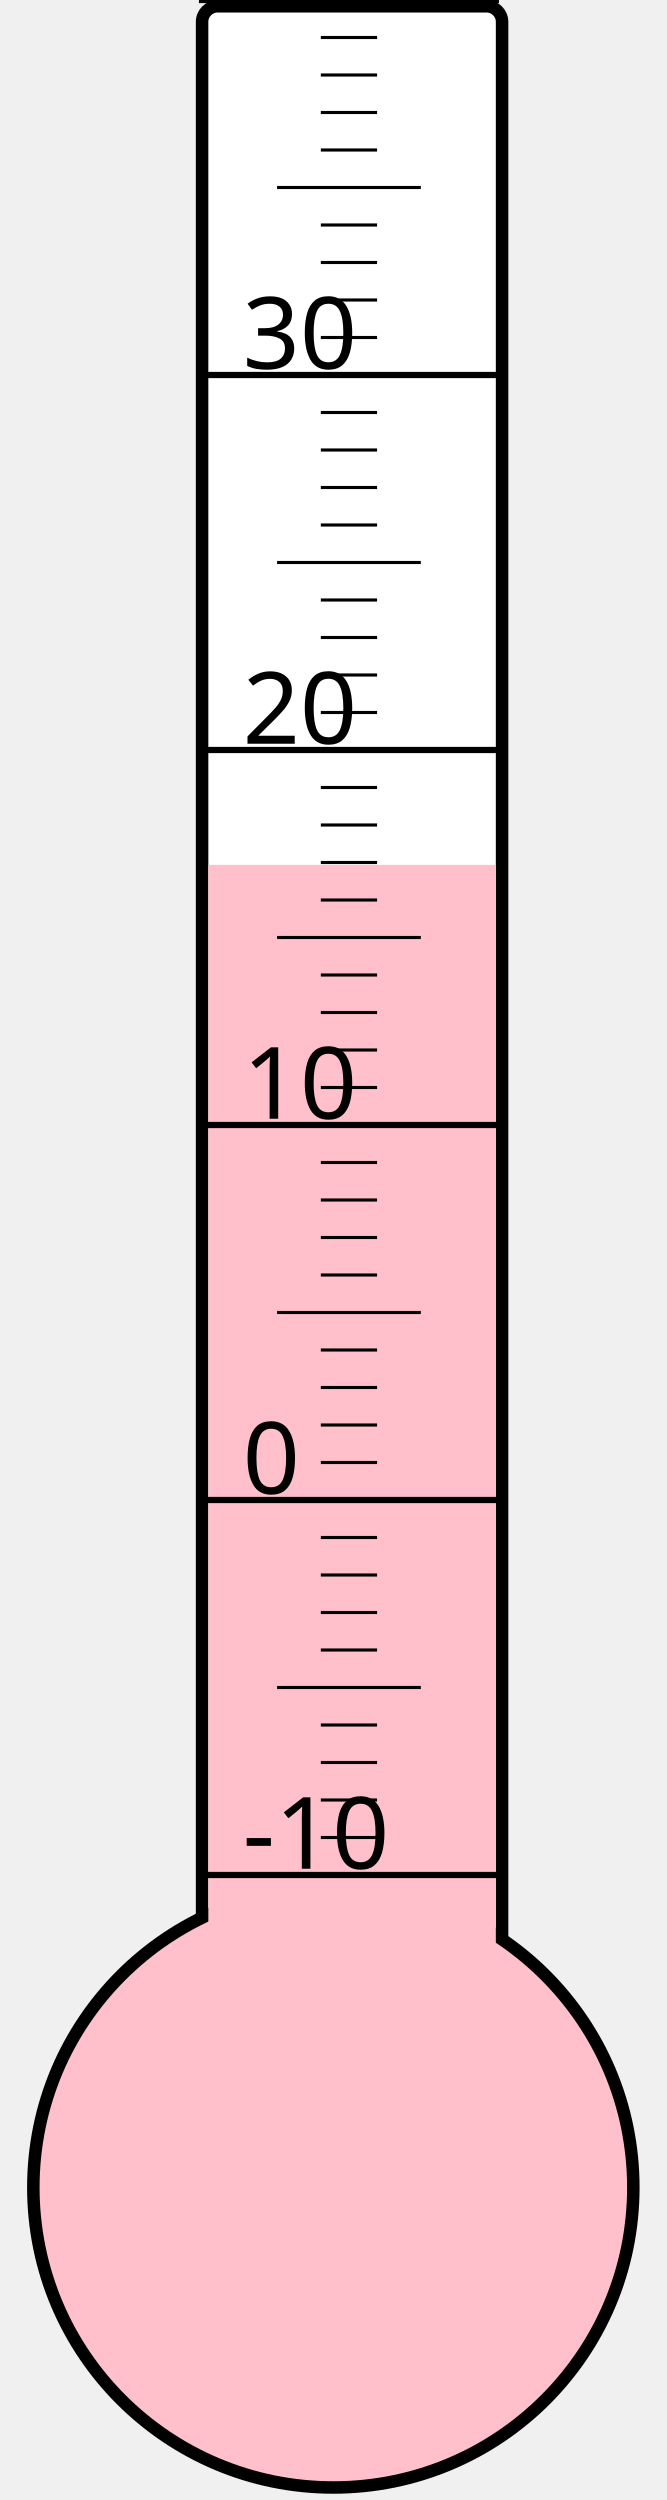
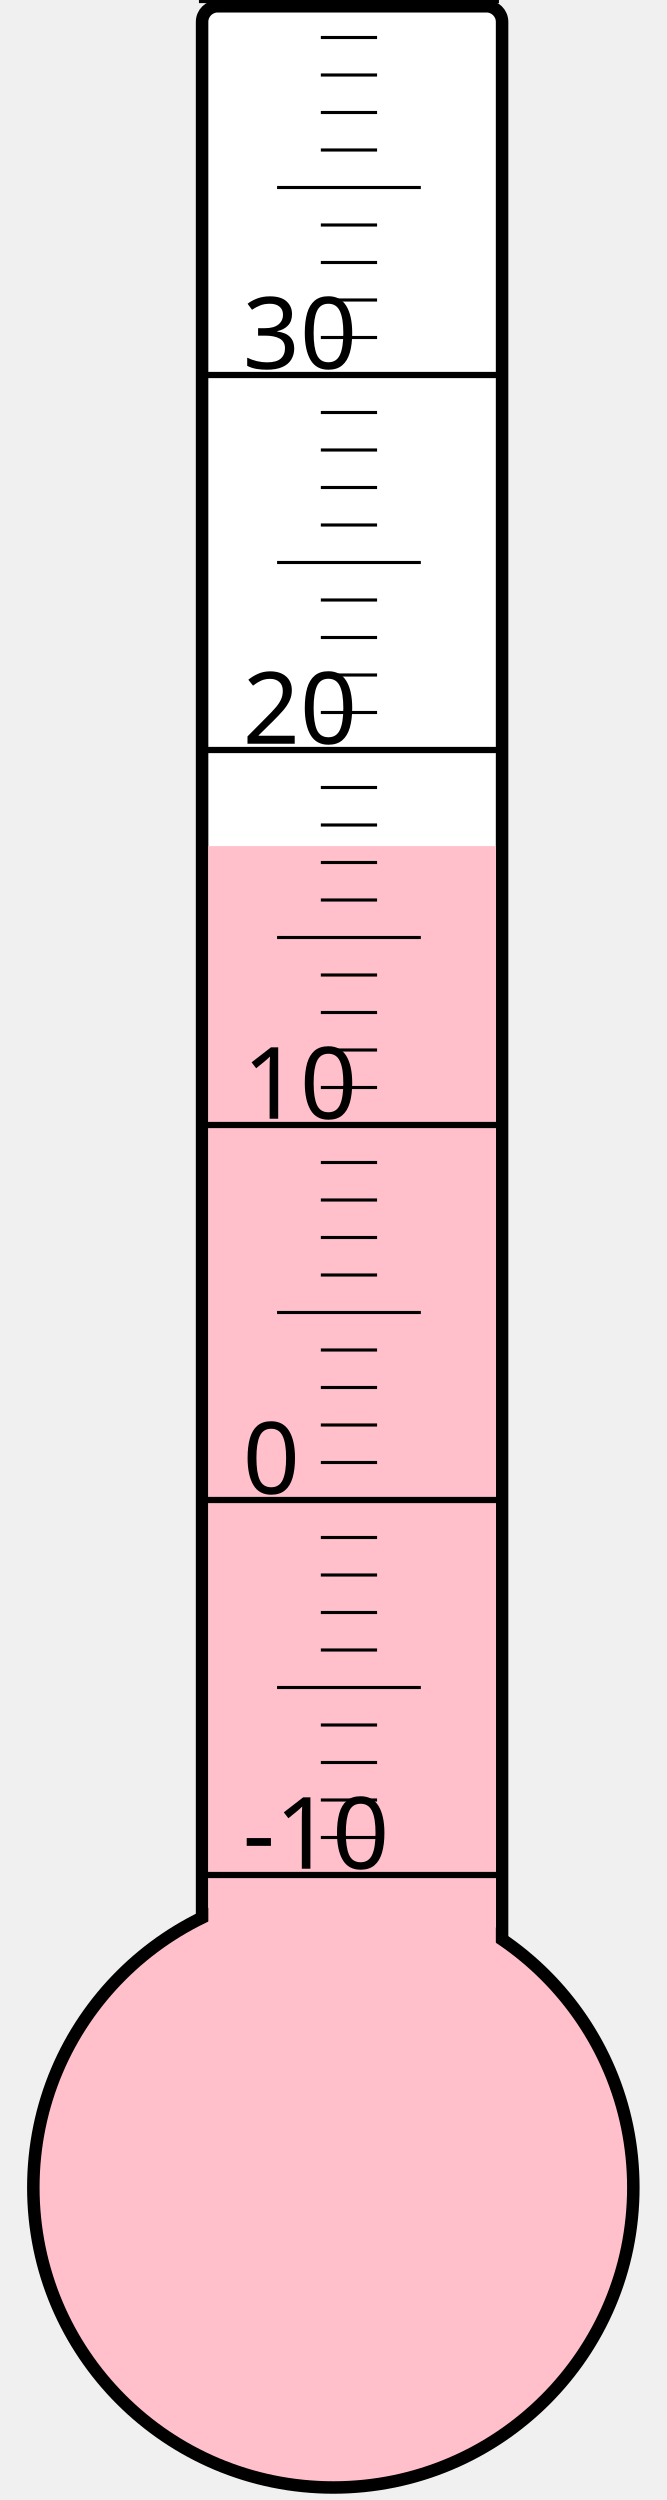
<svg xmlns="http://www.w3.org/2000/svg" width="40px" height="150px" viewBox="0 0 200 800">
  <rect width="200" height="800" x="0" y="0" style="fill: #ffffeb; fill-opacity: 0;" />
  <rect width="96" height="680" x="58" y="2" rx="5" ry="5" style="fill: white; fill-opacity: 1; stroke: black; stroke-width: 4;" />
  <circle cx="100" cy="700" r="96" style="fill: pink; stroke: black; stroke-width: 4;" />
-   <rect width="92" height="423.25" x="60" y="276.75" style="fill: pink; fill-opacity: 1; stroke-width: 0;" />
+   <rect width="92" height="429.25" x="60" y="270.75" style="fill: pink; fill-opacity: 1; stroke-width: 0;" />
  <text x="71" y="598" style="font-family: sans-serif; font-size: 24pt;">-10</text>
  <text x="71" y="478" style="font-family: sans-serif; font-size: 24pt;">0</text>
  <text x="71" y="358" style="font-family: sans-serif; font-size: 24pt;">10</text>
  <text x="71" y="238" style="font-family: sans-serif; font-size: 24pt;">20</text>
  <text x="71" y="118" style="font-family: sans-serif; font-size: 24pt;">30</text>
  <g style="stroke: black;">
    <line x1="57" y1="600" x2="153" y2="600" style="stroke-width: 2;" />
    <line x1="96" y1="588" x2="114" y2="588" style="stroke-width: 1;" />
    <line x1="96" y1="576" x2="114" y2="576" style="stroke-width: 1;" />
    <line x1="96" y1="564" x2="114" y2="564" style="stroke-width: 1;" />
    <line x1="96" y1="552" x2="114" y2="552" style="stroke-width: 1;" />
    <line x1="82" y1="540" x2="128" y2="540" style="stroke-width: 1;" />
    <line x1="96" y1="528" x2="114" y2="528" style="stroke-width: 1;" />
    <line x1="96" y1="516" x2="114" y2="516" style="stroke-width: 1;" />
    <line x1="96" y1="504" x2="114" y2="504" style="stroke-width: 1;" />
    <line x1="96" y1="492" x2="114" y2="492" style="stroke-width: 1;" />
    <line x1="57" y1="480" x2="153" y2="480" style="stroke-width: 2;" />
    <line x1="96" y1="468" x2="114" y2="468" style="stroke-width: 1;" />
    <line x1="96" y1="456" x2="114" y2="456" style="stroke-width: 1;" />
    <line x1="96" y1="444" x2="114" y2="444" style="stroke-width: 1;" />
    <line x1="96" y1="432" x2="114" y2="432" style="stroke-width: 1;" />
    <line x1="82" y1="420" x2="128" y2="420" style="stroke-width: 1;" />
    <line x1="96" y1="408" x2="114" y2="408" style="stroke-width: 1;" />
    <line x1="96" y1="396" x2="114" y2="396" style="stroke-width: 1;" />
    <line x1="96" y1="384" x2="114" y2="384" style="stroke-width: 1;" />
    <line x1="96" y1="372" x2="114" y2="372" style="stroke-width: 1;" />
    <line x1="57" y1="360" x2="153" y2="360" style="stroke-width: 2;" />
    <line x1="96" y1="348" x2="114" y2="348" style="stroke-width: 1;" />
    <line x1="96" y1="336" x2="114" y2="336" style="stroke-width: 1;" />
    <line x1="96" y1="324" x2="114" y2="324" style="stroke-width: 1;" />
    <line x1="96" y1="312" x2="114" y2="312" style="stroke-width: 1;" />
    <line x1="82" y1="300" x2="128" y2="300" style="stroke-width: 1;" />
    <line x1="96" y1="288" x2="114" y2="288" style="stroke-width: 1;" />
    <line x1="96" y1="276" x2="114" y2="276" style="stroke-width: 1;" />
    <line x1="96" y1="264" x2="114" y2="264" style="stroke-width: 1;" />
    <line x1="96" y1="252" x2="114" y2="252" style="stroke-width: 1;" />
    <line x1="57" y1="240" x2="153" y2="240" style="stroke-width: 2;" />
    <line x1="96" y1="228" x2="114" y2="228" style="stroke-width: 1;" />
    <line x1="96" y1="216" x2="114" y2="216" style="stroke-width: 1;" />
    <line x1="96" y1="204" x2="114" y2="204" style="stroke-width: 1;" />
    <line x1="96" y1="192" x2="114" y2="192" style="stroke-width: 1;" />
    <line x1="82" y1="180" x2="128" y2="180" style="stroke-width: 1;" />
    <line x1="96" y1="168" x2="114" y2="168" style="stroke-width: 1;" />
    <line x1="96" y1="156" x2="114" y2="156" style="stroke-width: 1;" />
    <line x1="96" y1="144" x2="114" y2="144" style="stroke-width: 1;" />
    <line x1="96" y1="132" x2="114" y2="132" style="stroke-width: 1;" />
    <line x1="57" y1="120" x2="153" y2="120" style="stroke-width: 2;" />
    <line x1="96" y1="108" x2="114" y2="108" style="stroke-width: 1;" />
    <line x1="96" y1="96" x2="114" y2="96" style="stroke-width: 1;" />
    <line x1="96" y1="84" x2="114" y2="84" style="stroke-width: 1;" />
    <line x1="96" y1="72" x2="114" y2="72" style="stroke-width: 1;" />
    <line x1="82" y1="60" x2="128" y2="60" style="stroke-width: 1;" />
    <line x1="96" y1="48" x2="114" y2="48" style="stroke-width: 1;" />
    <line x1="96" y1="36" x2="114" y2="36" style="stroke-width: 1;" />
    <line x1="96" y1="24" x2="114" y2="24" style="stroke-width: 1;" />
    <line x1="96" y1="12" x2="114" y2="12" style="stroke-width: 1;" />
    <line x1="57" y1="0" x2="153" y2="0" style="stroke-width: 2;" />
  </g>
</svg>
